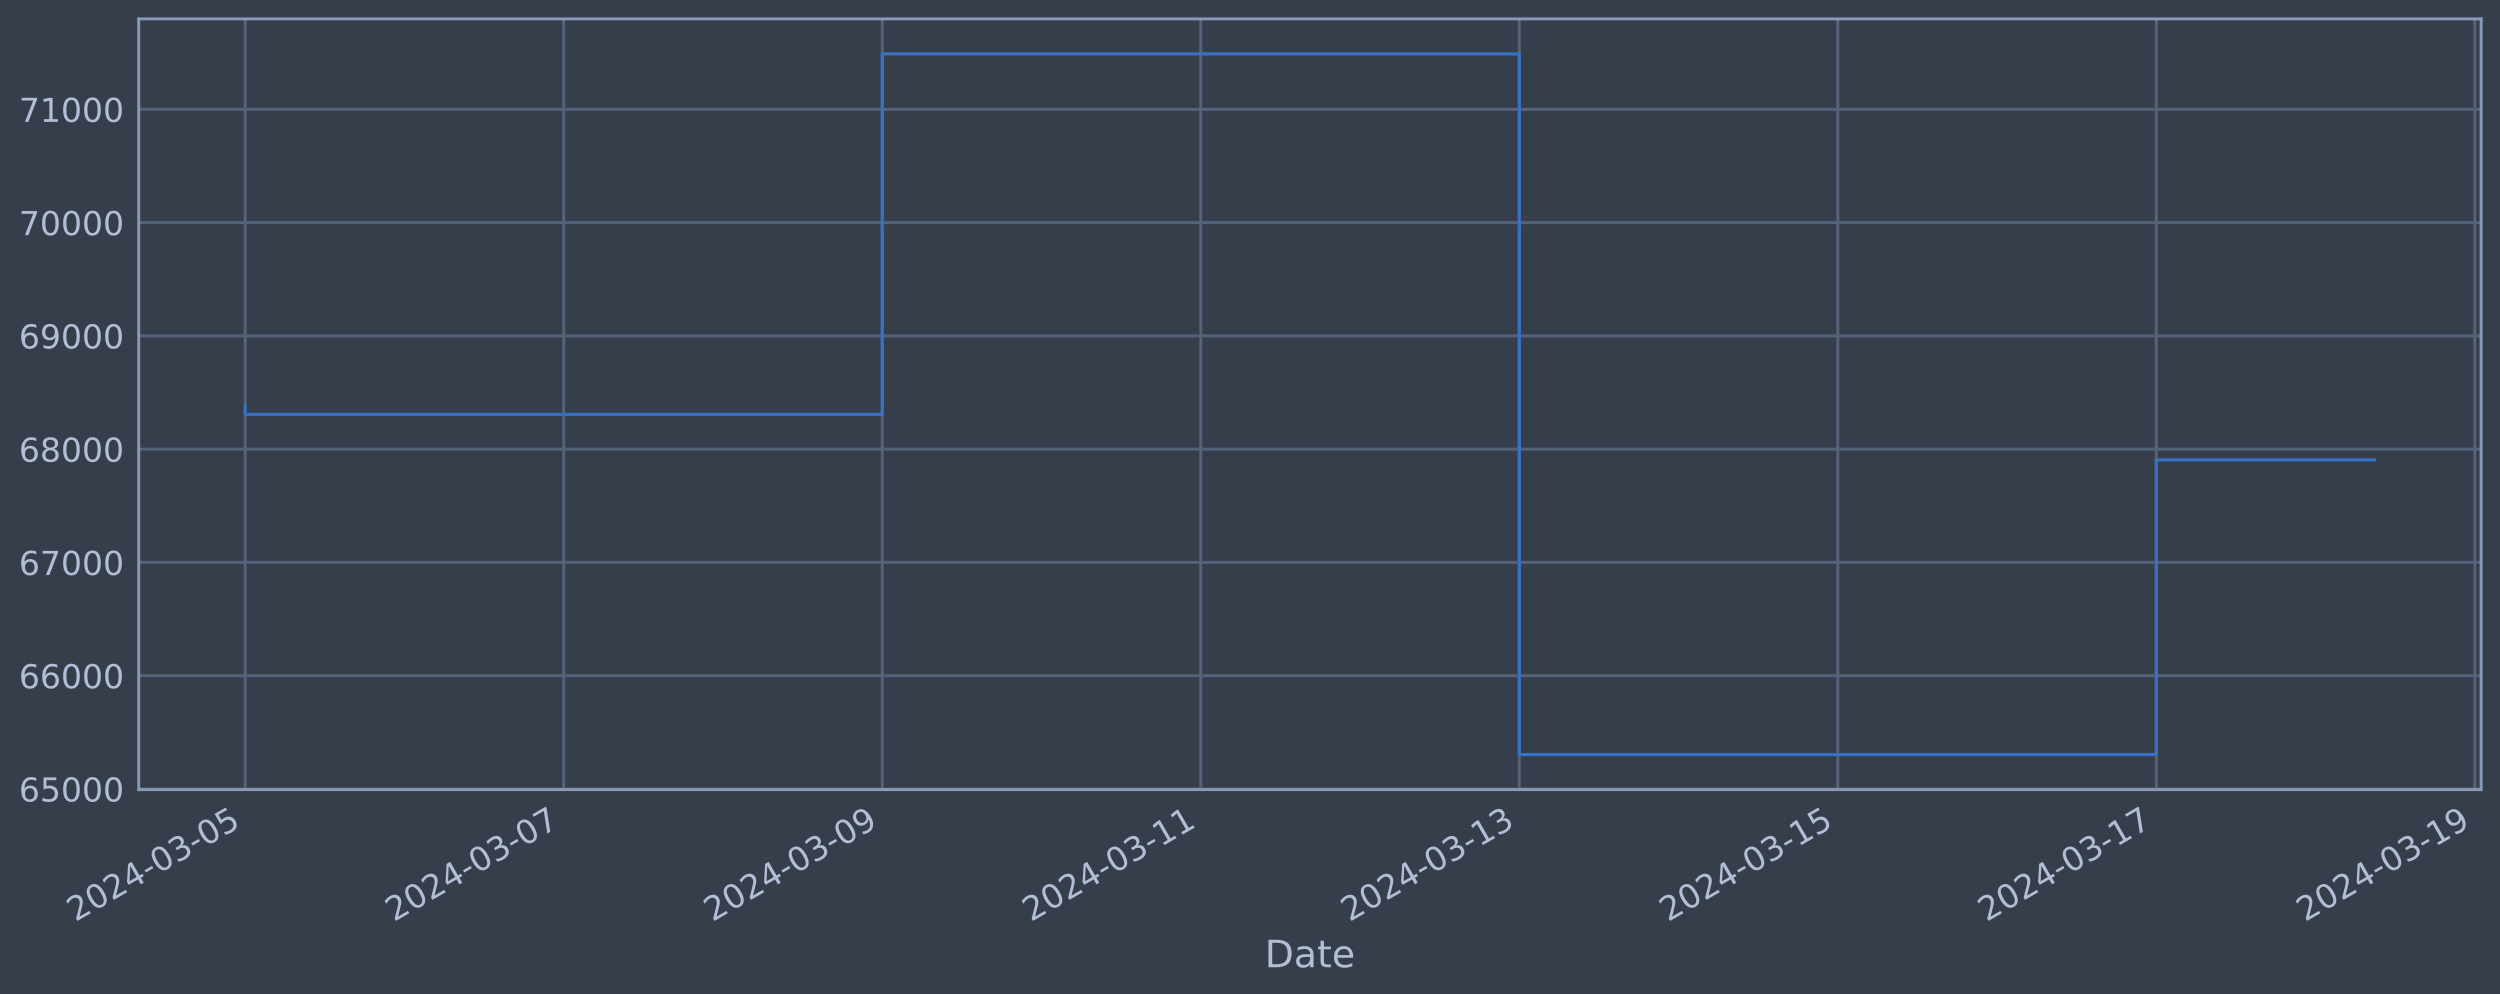
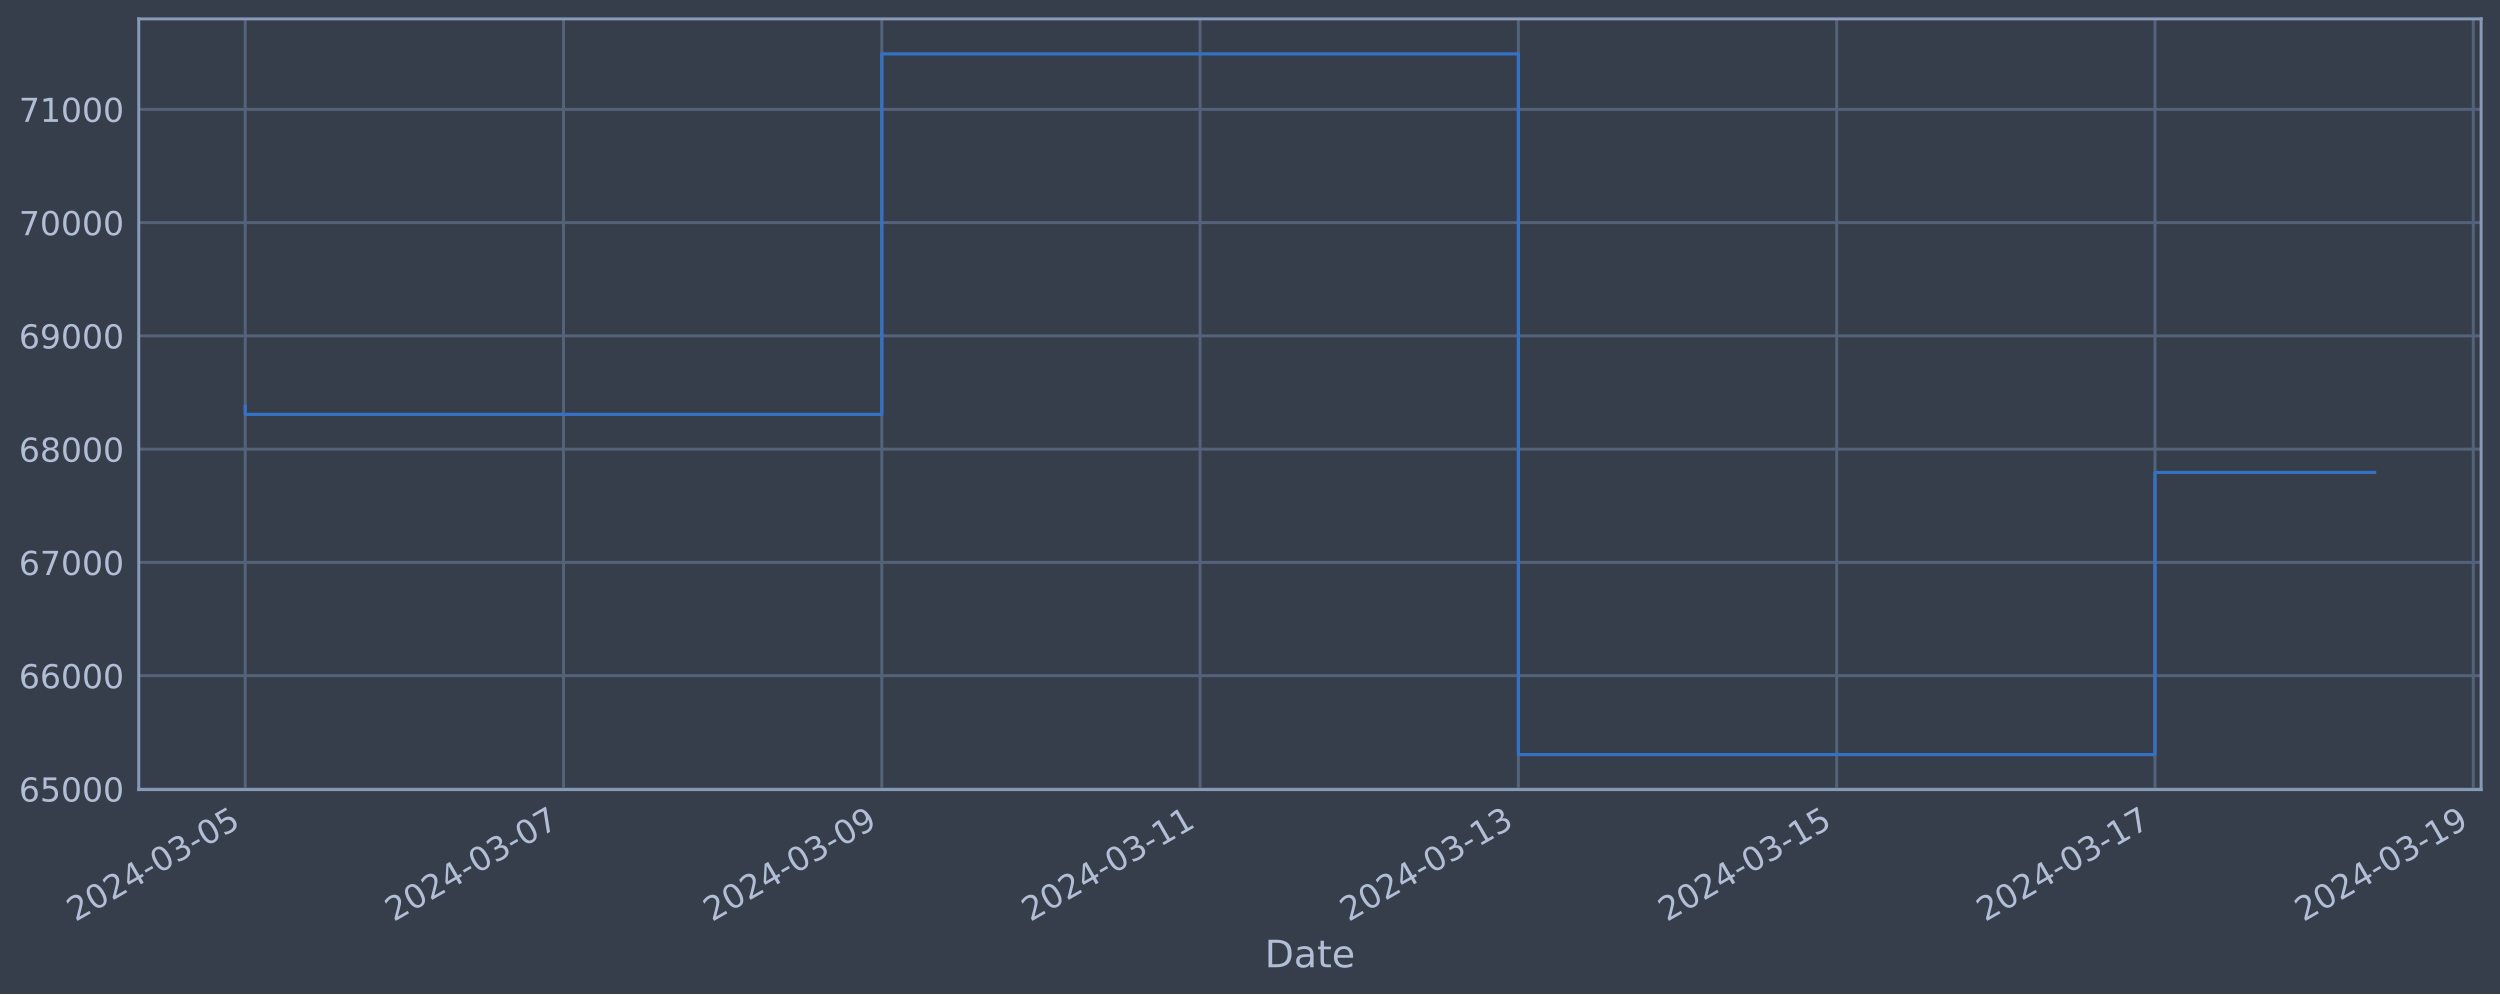
<svg xmlns="http://www.w3.org/2000/svg" xmlns:xlink="http://www.w3.org/1999/xlink" width="952.884pt" height="378.87pt" viewBox="0 0 952.884 378.87" version="1.1">
  <defs>
    <style type="text/css">*{stroke-linejoin: round; stroke-linecap: butt}</style>
  </defs>
  <g id="figure_1">
    <g id="patch_1">
      <path d="M 0 378.87  L 952.884 378.87  L 952.884 0  L 0 0  z " style="fill: #373e4b" />
    </g>
    <g id="axes_1">
      <g id="patch_2">
        <path d="M 52.884 300.96  L 945.684 300.96  L 945.684 7.2  L 52.884 7.2  z " style="fill: #373e4b" />
      </g>
      <g id="matplotlib.axis_1">
        <g id="xtick_1">
          <g id="line2d_1">
-             <path d="M 93.466 300.96  L 93.466 7.2  " clip-path="url(#pc9a8ea8209)" style="fill: none; stroke: #546379; stroke-width: 1.12; stroke-linecap: square" />
+             <path d="M 93.466 300.96  L 93.466 7.2  " clip-path="url(#p6068a9b2fa)" style="fill: none; stroke: #546379; stroke-width: 1.12; stroke-linecap: square" />
          </g>
          <g id="line2d_2" />
          <g id="text_1">
            <g style="fill: #b1bed6" transform="translate(28.74006 351.4642) rotate(-30) scale(0.126 -0.126)">
              <defs>
                <path id="DejaVuSans-32" d="M 1228 531  L 3431 531  L 3431 0  L 469 0  L 469 531  Q 828 903 1448 1529  Q 2069 2156 2228 2338  Q 2531 2678 2651 2914  Q 2772 3150 2772 3378  Q 2772 3750 2511 3984  Q 2250 4219 1831 4219  Q 1534 4219 1204 4116  Q 875 4013 500 3803  L 500 4441  Q 881 4594 1212 4672  Q 1544 4750 1819 4750  Q 2544 4750 2975 4387  Q 3406 4025 3406 3419  Q 3406 3131 3298 2873  Q 3191 2616 2906 2266  Q 2828 2175 2409 1742  Q 1991 1309 1228 531  z " transform="scale(0.015625)" />
                <path id="DejaVuSans-30" d="M 2034 4250  Q 1547 4250 1301 3770  Q 1056 3291 1056 2328  Q 1056 1369 1301 889  Q 1547 409 2034 409  Q 2525 409 2770 889  Q 3016 1369 3016 2328  Q 3016 3291 2770 3770  Q 2525 4250 2034 4250  z M 2034 4750  Q 2819 4750 3233 4129  Q 3647 3509 3647 2328  Q 3647 1150 3233 529  Q 2819 -91 2034 -91  Q 1250 -91 836 529  Q 422 1150 422 2328  Q 422 3509 836 4129  Q 1250 4750 2034 4750  z " transform="scale(0.015625)" />
                <path id="DejaVuSans-34" d="M 2419 4116  L 825 1625  L 2419 1625  L 2419 4116  z M 2253 4666  L 3047 4666  L 3047 1625  L 3713 1625  L 3713 1100  L 3047 1100  L 3047 0  L 2419 0  L 2419 1100  L 313 1100  L 313 1709  L 2253 4666  z " transform="scale(0.015625)" />
                <path id="DejaVuSans-2d" d="M 313 2009  L 1997 2009  L 1997 1497  L 313 1497  L 313 2009  z " transform="scale(0.015625)" />
                <path id="DejaVuSans-33" d="M 2597 2516  Q 3050 2419 3304 2112  Q 3559 1806 3559 1356  Q 3559 666 3084 287  Q 2609 -91 1734 -91  Q 1441 -91 1130 -33  Q 819 25 488 141  L 488 750  Q 750 597 1062 519  Q 1375 441 1716 441  Q 2309 441 2620 675  Q 2931 909 2931 1356  Q 2931 1769 2642 2001  Q 2353 2234 1838 2234  L 1294 2234  L 1294 2753  L 1863 2753  Q 2328 2753 2575 2939  Q 2822 3125 2822 3475  Q 2822 3834 2567 4026  Q 2313 4219 1838 4219  Q 1578 4219 1281 4162  Q 984 4106 628 3988  L 628 4550  Q 988 4650 1302 4700  Q 1616 4750 1894 4750  Q 2613 4750 3031 4423  Q 3450 4097 3450 3541  Q 3450 3153 3228 2886  Q 3006 2619 2597 2516  z " transform="scale(0.015625)" />
                <path id="DejaVuSans-35" d="M 691 4666  L 3169 4666  L 3169 4134  L 1269 4134  L 1269 2991  Q 1406 3038 1543 3061  Q 1681 3084 1819 3084  Q 2600 3084 3056 2656  Q 3513 2228 3513 1497  Q 3513 744 3044 326  Q 2575 -91 1722 -91  Q 1428 -91 1123 -41  Q 819 9 494 109  L 494 744  Q 775 591 1075 516  Q 1375 441 1709 441  Q 2250 441 2565 725  Q 2881 1009 2881 1497  Q 2881 1984 2565 2268  Q 2250 2553 1709 2553  Q 1456 2553 1204 2497  Q 953 2441 691 2322  L 691 4666  z " transform="scale(0.015625)" />
              </defs>
              <use xlink:href="#DejaVuSans-32" />
              <use xlink:href="#DejaVuSans-30" x="63.623" />
              <use xlink:href="#DejaVuSans-32" x="127.246" />
              <use xlink:href="#DejaVuSans-34" x="190.869" />
              <use xlink:href="#DejaVuSans-2d" x="254.492" />
              <use xlink:href="#DejaVuSans-30" x="290.576" />
              <use xlink:href="#DejaVuSans-33" x="354.199" />
              <use xlink:href="#DejaVuSans-2d" x="417.822" />
              <use xlink:href="#DejaVuSans-30" x="453.906" />
              <use xlink:href="#DejaVuSans-35" x="517.529" />
            </g>
          </g>
        </g>
        <g id="xtick_2">
          <g id="line2d_3">
-             <path d="M 214.869 300.96  L 214.869 7.2  " clip-path="url(#pc9a8ea8209)" style="fill: none; stroke: #546379; stroke-width: 1.12; stroke-linecap: square" />
+             <path d="M 214.784 300.96  L 214.784 7.2  " clip-path="url(#p6068a9b2fa)" style="fill: none; stroke: #546379; stroke-width: 1.12; stroke-linecap: square" />
          </g>
          <g id="line2d_4" />
          <g id="text_2">
-             <g style="fill: #b1bed6" transform="translate(150.1432 351.4642) rotate(-30) scale(0.126 -0.126)">
+             <g style="fill: #b1bed6" transform="translate(150.0584 351.4642) rotate(-30) scale(0.126 -0.126)">
              <defs>
                <path id="DejaVuSans-37" d="M 525 4666  L 3525 4666  L 3525 4397  L 1831 0  L 1172 0  L 2766 4134  L 525 4134  L 525 4666  z " transform="scale(0.015625)" />
              </defs>
              <use xlink:href="#DejaVuSans-32" />
              <use xlink:href="#DejaVuSans-30" x="63.623" />
              <use xlink:href="#DejaVuSans-32" x="127.246" />
              <use xlink:href="#DejaVuSans-34" x="190.869" />
              <use xlink:href="#DejaVuSans-2d" x="254.492" />
              <use xlink:href="#DejaVuSans-30" x="290.576" />
              <use xlink:href="#DejaVuSans-33" x="354.199" />
              <use xlink:href="#DejaVuSans-2d" x="417.822" />
              <use xlink:href="#DejaVuSans-30" x="453.906" />
              <use xlink:href="#DejaVuSans-37" x="517.529" />
            </g>
          </g>
        </g>
        <g id="xtick_3">
          <g id="line2d_5">
-             <path d="M 336.272 300.96  L 336.272 7.2  " clip-path="url(#pc9a8ea8209)" style="fill: none; stroke: #546379; stroke-width: 1.12; stroke-linecap: square" />
+             <path d="M 336.102 300.96  L 336.102 7.2  " clip-path="url(#p6068a9b2fa)" style="fill: none; stroke: #546379; stroke-width: 1.12; stroke-linecap: square" />
          </g>
          <g id="line2d_6" />
          <g id="text_3">
-             <g style="fill: #b1bed6" transform="translate(271.5464 351.4642) rotate(-30) scale(0.126 -0.126)">
+             <g style="fill: #b1bed6" transform="translate(271.3767 351.4642) rotate(-30) scale(0.126 -0.126)">
              <defs>
                <path id="DejaVuSans-39" d="M 703 97  L 703 672  Q 941 559 1184 500  Q 1428 441 1663 441  Q 2288 441 2617 861  Q 2947 1281 2994 2138  Q 2813 1869 2534 1725  Q 2256 1581 1919 1581  Q 1219 1581 811 2004  Q 403 2428 403 3163  Q 403 3881 828 4315  Q 1253 4750 1959 4750  Q 2769 4750 3195 4129  Q 3622 3509 3622 2328  Q 3622 1225 3098 567  Q 2575 -91 1691 -91  Q 1453 -91 1209 -44  Q 966 3 703 97  z M 1959 2075  Q 2384 2075 2632 2365  Q 2881 2656 2881 3163  Q 2881 3666 2632 3958  Q 2384 4250 1959 4250  Q 1534 4250 1286 3958  Q 1038 3666 1038 3163  Q 1038 2656 1286 2365  Q 1534 2075 1959 2075  z " transform="scale(0.015625)" />
              </defs>
              <use xlink:href="#DejaVuSans-32" />
              <use xlink:href="#DejaVuSans-30" x="63.623" />
              <use xlink:href="#DejaVuSans-32" x="127.246" />
              <use xlink:href="#DejaVuSans-34" x="190.869" />
              <use xlink:href="#DejaVuSans-2d" x="254.492" />
              <use xlink:href="#DejaVuSans-30" x="290.576" />
              <use xlink:href="#DejaVuSans-33" x="354.199" />
              <use xlink:href="#DejaVuSans-2d" x="417.822" />
              <use xlink:href="#DejaVuSans-30" x="453.906" />
              <use xlink:href="#DejaVuSans-39" x="517.529" />
            </g>
          </g>
        </g>
        <g id="xtick_4">
          <g id="line2d_7">
-             <path d="M 457.675 300.96  L 457.675 7.2  " clip-path="url(#pc9a8ea8209)" style="fill: none; stroke: #546379; stroke-width: 1.12; stroke-linecap: square" />
+             <path d="M 457.421 300.96  L 457.421 7.2  " clip-path="url(#p6068a9b2fa)" style="fill: none; stroke: #546379; stroke-width: 1.12; stroke-linecap: square" />
          </g>
          <g id="line2d_8" />
          <g id="text_4">
-             <g style="fill: #b1bed6" transform="translate(392.9496 351.4642) rotate(-30) scale(0.126 -0.126)">
+             <g style="fill: #b1bed6" transform="translate(392.695 351.4642) rotate(-30) scale(0.126 -0.126)">
              <defs>
                <path id="DejaVuSans-31" d="M 794 531  L 1825 531  L 1825 4091  L 703 3866  L 703 4441  L 1819 4666  L 2450 4666  L 2450 531  L 3481 531  L 3481 0  L 794 0  L 794 531  z " transform="scale(0.015625)" />
              </defs>
              <use xlink:href="#DejaVuSans-32" />
              <use xlink:href="#DejaVuSans-30" x="63.623" />
              <use xlink:href="#DejaVuSans-32" x="127.246" />
              <use xlink:href="#DejaVuSans-34" x="190.869" />
              <use xlink:href="#DejaVuSans-2d" x="254.492" />
              <use xlink:href="#DejaVuSans-30" x="290.576" />
              <use xlink:href="#DejaVuSans-33" x="354.199" />
              <use xlink:href="#DejaVuSans-2d" x="417.822" />
              <use xlink:href="#DejaVuSans-31" x="453.906" />
              <use xlink:href="#DejaVuSans-31" x="517.529" />
            </g>
          </g>
        </g>
        <g id="xtick_5">
          <g id="line2d_9">
-             <path d="M 579.078 300.96  L 579.078 7.2  " clip-path="url(#pc9a8ea8209)" style="fill: none; stroke: #546379; stroke-width: 1.12; stroke-linecap: square" />
+             <path d="M 578.739 300.96  L 578.739 7.2  " clip-path="url(#p6068a9b2fa)" style="fill: none; stroke: #546379; stroke-width: 1.12; stroke-linecap: square" />
          </g>
          <g id="line2d_10" />
          <g id="text_5">
-             <g style="fill: #b1bed6" transform="translate(514.3527 351.4642) rotate(-30) scale(0.126 -0.126)">
+             <g style="fill: #b1bed6" transform="translate(514.0133 351.4642) rotate(-30) scale(0.126 -0.126)">
              <use xlink:href="#DejaVuSans-32" />
              <use xlink:href="#DejaVuSans-30" x="63.623" />
              <use xlink:href="#DejaVuSans-32" x="127.246" />
              <use xlink:href="#DejaVuSans-34" x="190.869" />
              <use xlink:href="#DejaVuSans-2d" x="254.492" />
              <use xlink:href="#DejaVuSans-30" x="290.576" />
              <use xlink:href="#DejaVuSans-33" x="354.199" />
              <use xlink:href="#DejaVuSans-2d" x="417.822" />
              <use xlink:href="#DejaVuSans-31" x="453.906" />
              <use xlink:href="#DejaVuSans-33" x="517.529" />
            </g>
          </g>
        </g>
        <g id="xtick_6">
          <g id="line2d_11">
-             <path d="M 700.481 300.96  L 700.481 7.2  " clip-path="url(#pc9a8ea8209)" style="fill: none; stroke: #546379; stroke-width: 1.12; stroke-linecap: square" />
+             <path d="M 700.057 300.96  L 700.057 7.2  " clip-path="url(#p6068a9b2fa)" style="fill: none; stroke: #546379; stroke-width: 1.12; stroke-linecap: square" />
          </g>
          <g id="line2d_12" />
          <g id="text_6">
-             <g style="fill: #b1bed6" transform="translate(635.7559 351.4642) rotate(-30) scale(0.126 -0.126)">
+             <g style="fill: #b1bed6" transform="translate(635.3316 351.4642) rotate(-30) scale(0.126 -0.126)">
              <use xlink:href="#DejaVuSans-32" />
              <use xlink:href="#DejaVuSans-30" x="63.623" />
              <use xlink:href="#DejaVuSans-32" x="127.246" />
              <use xlink:href="#DejaVuSans-34" x="190.869" />
              <use xlink:href="#DejaVuSans-2d" x="254.492" />
              <use xlink:href="#DejaVuSans-30" x="290.576" />
              <use xlink:href="#DejaVuSans-33" x="354.199" />
              <use xlink:href="#DejaVuSans-2d" x="417.822" />
              <use xlink:href="#DejaVuSans-31" x="453.906" />
              <use xlink:href="#DejaVuSans-35" x="517.529" />
            </g>
          </g>
        </g>
        <g id="xtick_7">
          <g id="line2d_13">
-             <path d="M 821.885 300.96  L 821.885 7.2  " clip-path="url(#pc9a8ea8209)" style="fill: none; stroke: #546379; stroke-width: 1.12; stroke-linecap: square" />
+             <path d="M 821.375 300.96  L 821.375 7.2  " clip-path="url(#p6068a9b2fa)" style="fill: none; stroke: #546379; stroke-width: 1.12; stroke-linecap: square" />
          </g>
          <g id="line2d_14" />
          <g id="text_7">
-             <g style="fill: #b1bed6" transform="translate(757.159 351.4642) rotate(-30) scale(0.126 -0.126)">
+             <g style="fill: #b1bed6" transform="translate(756.6499 351.4642) rotate(-30) scale(0.126 -0.126)">
              <use xlink:href="#DejaVuSans-32" />
              <use xlink:href="#DejaVuSans-30" x="63.623" />
              <use xlink:href="#DejaVuSans-32" x="127.246" />
              <use xlink:href="#DejaVuSans-34" x="190.869" />
              <use xlink:href="#DejaVuSans-2d" x="254.492" />
              <use xlink:href="#DejaVuSans-30" x="290.576" />
              <use xlink:href="#DejaVuSans-33" x="354.199" />
              <use xlink:href="#DejaVuSans-2d" x="417.822" />
              <use xlink:href="#DejaVuSans-31" x="453.906" />
              <use xlink:href="#DejaVuSans-37" x="517.529" />
            </g>
          </g>
        </g>
        <g id="xtick_8">
          <g id="line2d_15">
-             <path d="M 943.288 300.96  L 943.288 7.2  " clip-path="url(#pc9a8ea8209)" style="fill: none; stroke: #546379; stroke-width: 1.12; stroke-linecap: square" />
+             <path d="M 942.694 300.96  L 942.694 7.2  " clip-path="url(#p6068a9b2fa)" style="fill: none; stroke: #546379; stroke-width: 1.12; stroke-linecap: square" />
          </g>
          <g id="line2d_16" />
          <g id="text_8">
-             <g style="fill: #b1bed6" transform="translate(878.5622 351.4642) rotate(-30) scale(0.126 -0.126)">
+             <g style="fill: #b1bed6" transform="translate(877.9683 351.4642) rotate(-30) scale(0.126 -0.126)">
              <use xlink:href="#DejaVuSans-32" />
              <use xlink:href="#DejaVuSans-30" x="63.623" />
              <use xlink:href="#DejaVuSans-32" x="127.246" />
              <use xlink:href="#DejaVuSans-34" x="190.869" />
              <use xlink:href="#DejaVuSans-2d" x="254.492" />
              <use xlink:href="#DejaVuSans-30" x="290.576" />
              <use xlink:href="#DejaVuSans-33" x="354.199" />
              <use xlink:href="#DejaVuSans-2d" x="417.822" />
              <use xlink:href="#DejaVuSans-31" x="453.906" />
              <use xlink:href="#DejaVuSans-39" x="517.529" />
            </g>
          </g>
        </g>
        <g id="text_9">
          <g style="fill: #b1bed6" transform="translate(482.0746 368.6753) scale(0.144 -0.144)">
            <defs>
              <path id="DejaVuSans-44" d="M 1259 4147  L 1259 519  L 2022 519  Q 2988 519 3436 956  Q 3884 1394 3884 2338  Q 3884 3275 3436 3711  Q 2988 4147 2022 4147  L 1259 4147  z M 628 4666  L 1925 4666  Q 3281 4666 3915 4102  Q 4550 3538 4550 2338  Q 4550 1131 3912 565  Q 3275 0 1925 0  L 628 0  L 628 4666  z " transform="scale(0.015625)" />
              <path id="DejaVuSans-61" d="M 2194 1759  Q 1497 1759 1228 1600  Q 959 1441 959 1056  Q 959 750 1161 570  Q 1363 391 1709 391  Q 2188 391 2477 730  Q 2766 1069 2766 1631  L 2766 1759  L 2194 1759  z M 3341 1997  L 3341 0  L 2766 0  L 2766 531  Q 2569 213 2275 61  Q 1981 -91 1556 -91  Q 1019 -91 701 211  Q 384 513 384 1019  Q 384 1609 779 1909  Q 1175 2209 1959 2209  L 2766 2209  L 2766 2266  Q 2766 2663 2505 2880  Q 2244 3097 1772 3097  Q 1472 3097 1187 3025  Q 903 2953 641 2809  L 641 3341  Q 956 3463 1253 3523  Q 1550 3584 1831 3584  Q 2591 3584 2966 3190  Q 3341 2797 3341 1997  z " transform="scale(0.015625)" />
              <path id="DejaVuSans-74" d="M 1172 4494  L 1172 3500  L 2356 3500  L 2356 3053  L 1172 3053  L 1172 1153  Q 1172 725 1289 603  Q 1406 481 1766 481  L 2356 481  L 2356 0  L 1766 0  Q 1100 0 847 248  Q 594 497 594 1153  L 594 3053  L 172 3053  L 172 3500  L 594 3500  L 594 4494  L 1172 4494  z " transform="scale(0.015625)" />
              <path id="DejaVuSans-65" d="M 3597 1894  L 3597 1613  L 953 1613  Q 991 1019 1311 708  Q 1631 397 2203 397  Q 2534 397 2845 478  Q 3156 559 3463 722  L 3463 178  Q 3153 47 2828 -22  Q 2503 -91 2169 -91  Q 1331 -91 842 396  Q 353 884 353 1716  Q 353 2575 817 3079  Q 1281 3584 2069 3584  Q 2775 3584 3186 3129  Q 3597 2675 3597 1894  z M 3022 2063  Q 3016 2534 2758 2815  Q 2500 3097 2075 3097  Q 1594 3097 1305 2825  Q 1016 2553 972 2059  L 3022 2063  z " transform="scale(0.015625)" />
            </defs>
            <use xlink:href="#DejaVuSans-44" />
            <use xlink:href="#DejaVuSans-61" x="77.002" />
            <use xlink:href="#DejaVuSans-74" x="138.281" />
            <use xlink:href="#DejaVuSans-65" x="177.49" />
          </g>
        </g>
      </g>
      <g id="matplotlib.axis_2">
        <g id="ytick_1">
          <g id="line2d_17">
-             <path d="M 52.884 300.718  L 945.684 300.718  " clip-path="url(#pc9a8ea8209)" style="fill: none; stroke: #546379; stroke-width: 1.12; stroke-linecap: square" />
+             <path d="M 52.884 300.718  L 945.684 300.718  " clip-path="url(#p6068a9b2fa)" style="fill: none; stroke: #546379; stroke-width: 1.12; stroke-linecap: square" />
          </g>
          <g id="line2d_18" />
          <g id="text_10">
            <g style="fill: #b1bed6" transform="translate(7.2 305.5049) scale(0.126 -0.126)">
              <defs>
                <path id="DejaVuSans-36" d="M 2113 2584  Q 1688 2584 1439 2293  Q 1191 2003 1191 1497  Q 1191 994 1439 701  Q 1688 409 2113 409  Q 2538 409 2786 701  Q 3034 994 3034 1497  Q 3034 2003 2786 2293  Q 2538 2584 2113 2584  z M 3366 4563  L 3366 3988  Q 3128 4100 2886 4159  Q 2644 4219 2406 4219  Q 1781 4219 1451 3797  Q 1122 3375 1075 2522  Q 1259 2794 1537 2939  Q 1816 3084 2150 3084  Q 2853 3084 3261 2657  Q 3669 2231 3669 1497  Q 3669 778 3244 343  Q 2819 -91 2113 -91  Q 1303 -91 875 529  Q 447 1150 447 2328  Q 447 3434 972 4092  Q 1497 4750 2381 4750  Q 2619 4750 2861 4703  Q 3103 4656 3366 4563  z " transform="scale(0.015625)" />
              </defs>
              <use xlink:href="#DejaVuSans-36" />
              <use xlink:href="#DejaVuSans-35" x="63.623" />
              <use xlink:href="#DejaVuSans-30" x="127.246" />
              <use xlink:href="#DejaVuSans-30" x="190.869" />
              <use xlink:href="#DejaVuSans-30" x="254.492" />
            </g>
          </g>
        </g>
        <g id="ytick_2">
          <g id="line2d_19">
-             <path d="M 52.884 257.544  L 945.684 257.544  " clip-path="url(#pc9a8ea8209)" style="fill: none; stroke: #546379; stroke-width: 1.12; stroke-linecap: square" />
+             <path d="M 52.884 257.544  L 945.684 257.544  " clip-path="url(#p6068a9b2fa)" style="fill: none; stroke: #546379; stroke-width: 1.12; stroke-linecap: square" />
          </g>
          <g id="line2d_20" />
          <g id="text_11">
            <g style="fill: #b1bed6" transform="translate(7.2 262.331) scale(0.126 -0.126)">
              <use xlink:href="#DejaVuSans-36" />
              <use xlink:href="#DejaVuSans-36" x="63.623" />
              <use xlink:href="#DejaVuSans-30" x="127.246" />
              <use xlink:href="#DejaVuSans-30" x="190.869" />
              <use xlink:href="#DejaVuSans-30" x="254.492" />
            </g>
          </g>
        </g>
        <g id="ytick_3">
          <g id="line2d_21">
-             <path d="M 52.884 214.37  L 945.684 214.37  " clip-path="url(#pc9a8ea8209)" style="fill: none; stroke: #546379; stroke-width: 1.12; stroke-linecap: square" />
+             <path d="M 52.884 214.37  L 945.684 214.37  " clip-path="url(#p6068a9b2fa)" style="fill: none; stroke: #546379; stroke-width: 1.12; stroke-linecap: square" />
          </g>
          <g id="line2d_22" />
          <g id="text_12">
            <g style="fill: #b1bed6" transform="translate(7.2 219.157) scale(0.126 -0.126)">
              <use xlink:href="#DejaVuSans-36" />
              <use xlink:href="#DejaVuSans-37" x="63.623" />
              <use xlink:href="#DejaVuSans-30" x="127.246" />
              <use xlink:href="#DejaVuSans-30" x="190.869" />
              <use xlink:href="#DejaVuSans-30" x="254.492" />
            </g>
          </g>
        </g>
        <g id="ytick_4">
          <g id="line2d_23">
-             <path d="M 52.884 171.196  L 945.684 171.196  " clip-path="url(#pc9a8ea8209)" style="fill: none; stroke: #546379; stroke-width: 1.12; stroke-linecap: square" />
+             <path d="M 52.884 171.196  L 945.684 171.196  " clip-path="url(#p6068a9b2fa)" style="fill: none; stroke: #546379; stroke-width: 1.12; stroke-linecap: square" />
          </g>
          <g id="line2d_24" />
          <g id="text_13">
            <g style="fill: #b1bed6" transform="translate(7.2 175.9831) scale(0.126 -0.126)">
              <defs>
                <path id="DejaVuSans-38" d="M 2034 2216  Q 1584 2216 1326 1975  Q 1069 1734 1069 1313  Q 1069 891 1326 650  Q 1584 409 2034 409  Q 2484 409 2743 651  Q 3003 894 3003 1313  Q 3003 1734 2745 1975  Q 2488 2216 2034 2216  z M 1403 2484  Q 997 2584 770 2862  Q 544 3141 544 3541  Q 544 4100 942 4425  Q 1341 4750 2034 4750  Q 2731 4750 3128 4425  Q 3525 4100 3525 3541  Q 3525 3141 3298 2862  Q 3072 2584 2669 2484  Q 3125 2378 3379 2068  Q 3634 1759 3634 1313  Q 3634 634 3220 271  Q 2806 -91 2034 -91  Q 1263 -91 848 271  Q 434 634 434 1313  Q 434 1759 690 2068  Q 947 2378 1403 2484  z M 1172 3481  Q 1172 3119 1398 2916  Q 1625 2713 2034 2713  Q 2441 2713 2670 2916  Q 2900 3119 2900 3481  Q 2900 3844 2670 4047  Q 2441 4250 2034 4250  Q 1625 4250 1398 4047  Q 1172 3844 1172 3481  z " transform="scale(0.015625)" />
              </defs>
              <use xlink:href="#DejaVuSans-36" />
              <use xlink:href="#DejaVuSans-38" x="63.623" />
              <use xlink:href="#DejaVuSans-30" x="127.246" />
              <use xlink:href="#DejaVuSans-30" x="190.869" />
              <use xlink:href="#DejaVuSans-30" x="254.492" />
            </g>
          </g>
        </g>
        <g id="ytick_5">
          <g id="line2d_25">
-             <path d="M 52.884 128.022  L 945.684 128.022  " clip-path="url(#pc9a8ea8209)" style="fill: none; stroke: #546379; stroke-width: 1.12; stroke-linecap: square" />
+             <path d="M 52.884 128.022  L 945.684 128.022  " clip-path="url(#p6068a9b2fa)" style="fill: none; stroke: #546379; stroke-width: 1.12; stroke-linecap: square" />
          </g>
          <g id="line2d_26" />
          <g id="text_14">
            <g style="fill: #b1bed6" transform="translate(7.2 132.8092) scale(0.126 -0.126)">
              <use xlink:href="#DejaVuSans-36" />
              <use xlink:href="#DejaVuSans-39" x="63.623" />
              <use xlink:href="#DejaVuSans-30" x="127.246" />
              <use xlink:href="#DejaVuSans-30" x="190.869" />
              <use xlink:href="#DejaVuSans-30" x="254.492" />
            </g>
          </g>
        </g>
        <g id="ytick_6">
          <g id="line2d_27">
-             <path d="M 52.884 84.848  L 945.684 84.848  " clip-path="url(#pc9a8ea8209)" style="fill: none; stroke: #546379; stroke-width: 1.12; stroke-linecap: square" />
+             <path d="M 52.884 84.848  L 945.684 84.848  " clip-path="url(#p6068a9b2fa)" style="fill: none; stroke: #546379; stroke-width: 1.12; stroke-linecap: square" />
          </g>
          <g id="line2d_28" />
          <g id="text_15">
            <g style="fill: #b1bed6" transform="translate(7.2 89.63523) scale(0.126 -0.126)">
              <use xlink:href="#DejaVuSans-37" />
              <use xlink:href="#DejaVuSans-30" x="63.623" />
              <use xlink:href="#DejaVuSans-30" x="127.246" />
              <use xlink:href="#DejaVuSans-30" x="190.869" />
              <use xlink:href="#DejaVuSans-30" x="254.492" />
            </g>
          </g>
        </g>
        <g id="ytick_7">
          <g id="line2d_29">
-             <path d="M 52.884 41.674  L 945.684 41.674  " clip-path="url(#pc9a8ea8209)" style="fill: none; stroke: #546379; stroke-width: 1.12; stroke-linecap: square" />
+             <path d="M 52.884 41.674  L 945.684 41.674  " clip-path="url(#p6068a9b2fa)" style="fill: none; stroke: #546379; stroke-width: 1.12; stroke-linecap: square" />
          </g>
          <g id="line2d_30" />
          <g id="text_16">
            <g style="fill: #b1bed6" transform="translate(7.2 46.4613) scale(0.126 -0.126)">
              <use xlink:href="#DejaVuSans-37" />
              <use xlink:href="#DejaVuSans-31" x="63.623" />
              <use xlink:href="#DejaVuSans-30" x="127.246" />
              <use xlink:href="#DejaVuSans-30" x="190.869" />
              <use xlink:href="#DejaVuSans-30" x="254.492" />
            </g>
          </g>
        </g>
      </g>
      <g id="line2d_31">
-         <path d="M 93.466 154.891  L 93.466 157.946  L 336.272 157.946  L 336.272 20.553  L 579.078 20.553  L 579.078 287.607  L 821.885 287.607  L 821.885 175.264  L 905.102 175.264  " clip-path="url(#pc9a8ea8209)" style="fill: none; stroke: #3572c6; stroke-width: 1.2; stroke-linecap: square" />
+         <path d="M 93.466 154.891  L 93.466 157.946  L 336.102 157.946  L 336.102 20.553  L 578.739 20.553  L 578.739 287.607  L 821.375 287.607  L 821.375 180.066  L 905.102 180.066  " clip-path="url(#p6068a9b2fa)" style="fill: none; stroke: #3572c6; stroke-width: 1.2; stroke-linecap: square" />
      </g>
      <g id="patch_3">
        <path d="M 52.884 300.96  L 52.884 7.2  " style="fill: none; stroke: #899ab8; stroke-width: 1.12; stroke-linejoin: miter; stroke-linecap: square" />
      </g>
      <g id="patch_4">
        <path d="M 945.684 300.96  L 945.684 7.2  " style="fill: none; stroke: #899ab8; stroke-width: 1.12; stroke-linejoin: miter; stroke-linecap: square" />
      </g>
      <g id="patch_5">
        <path d="M 52.884 300.96  L 945.684 300.96  " style="fill: none; stroke: #899ab8; stroke-width: 1.12; stroke-linejoin: miter; stroke-linecap: square" />
      </g>
      <g id="patch_6">
        <path d="M 52.884 7.2  L 945.684 7.2  " style="fill: none; stroke: #899ab8; stroke-width: 1.12; stroke-linejoin: miter; stroke-linecap: square" />
      </g>
    </g>
  </g>
  <defs>
-     <clipPath id="pc9a8ea8209">
+     <clipPath id="p6068a9b2fa">
      <rect x="52.884" y="7.2" width="892.8" height="293.76" />
    </clipPath>
  </defs>
</svg>
